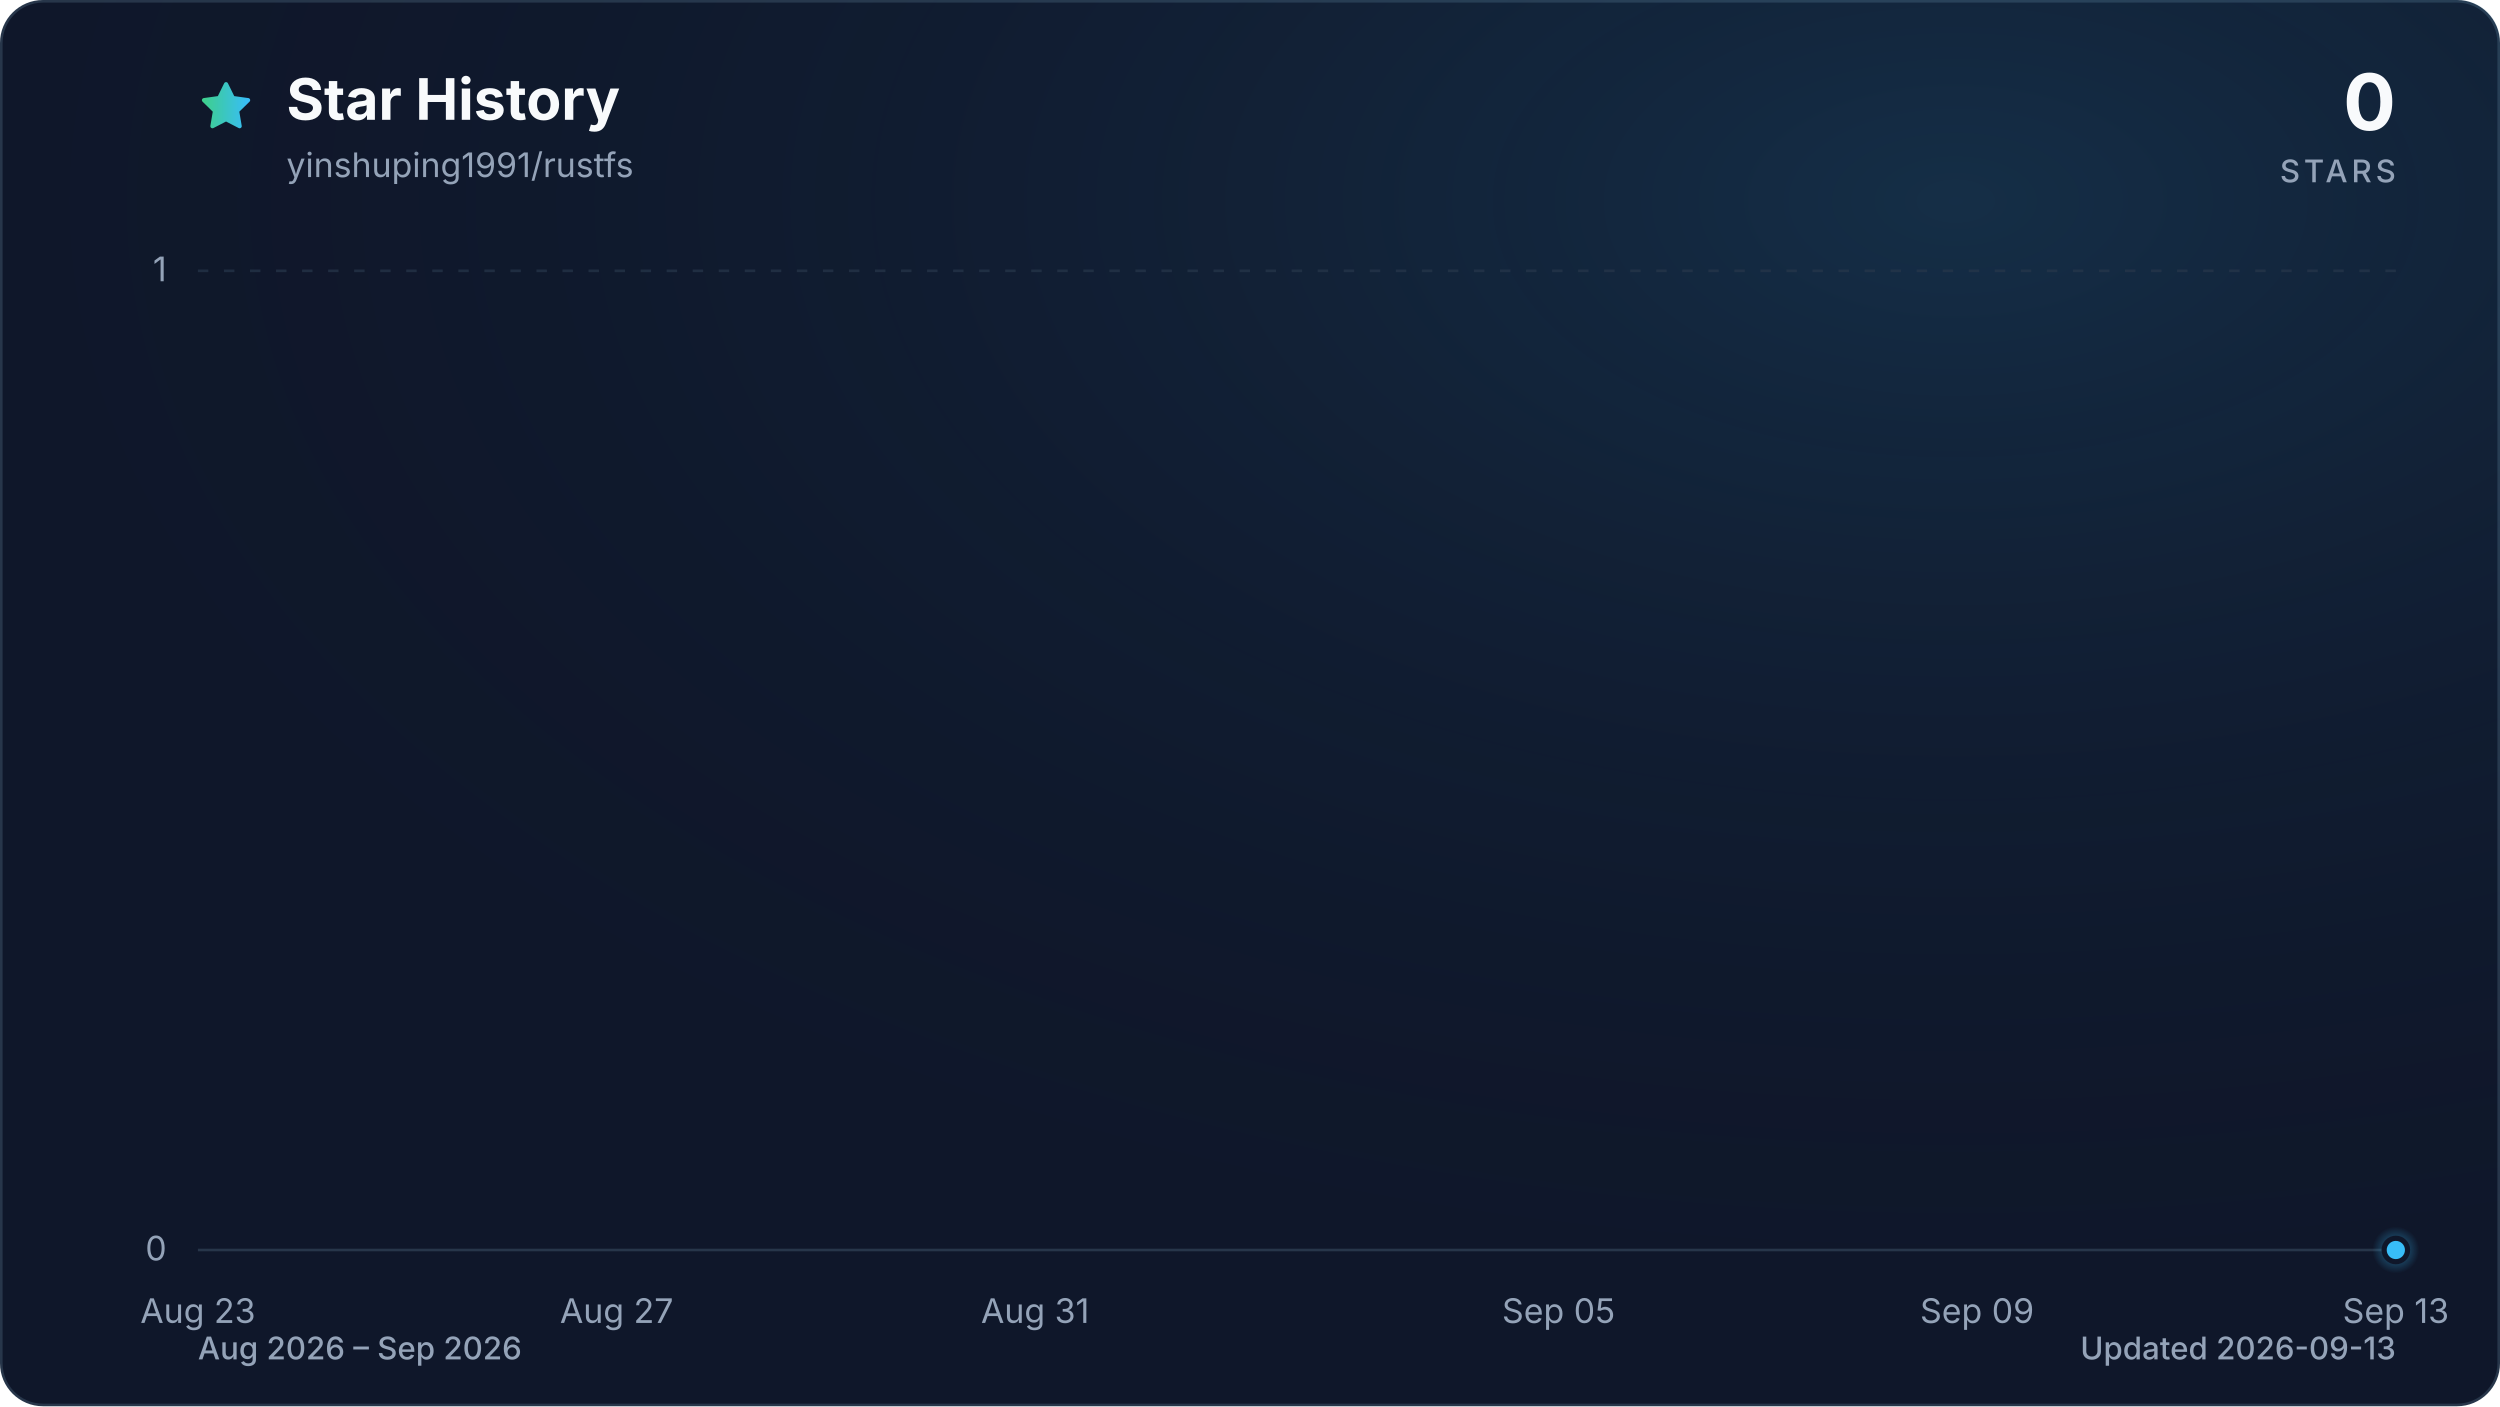
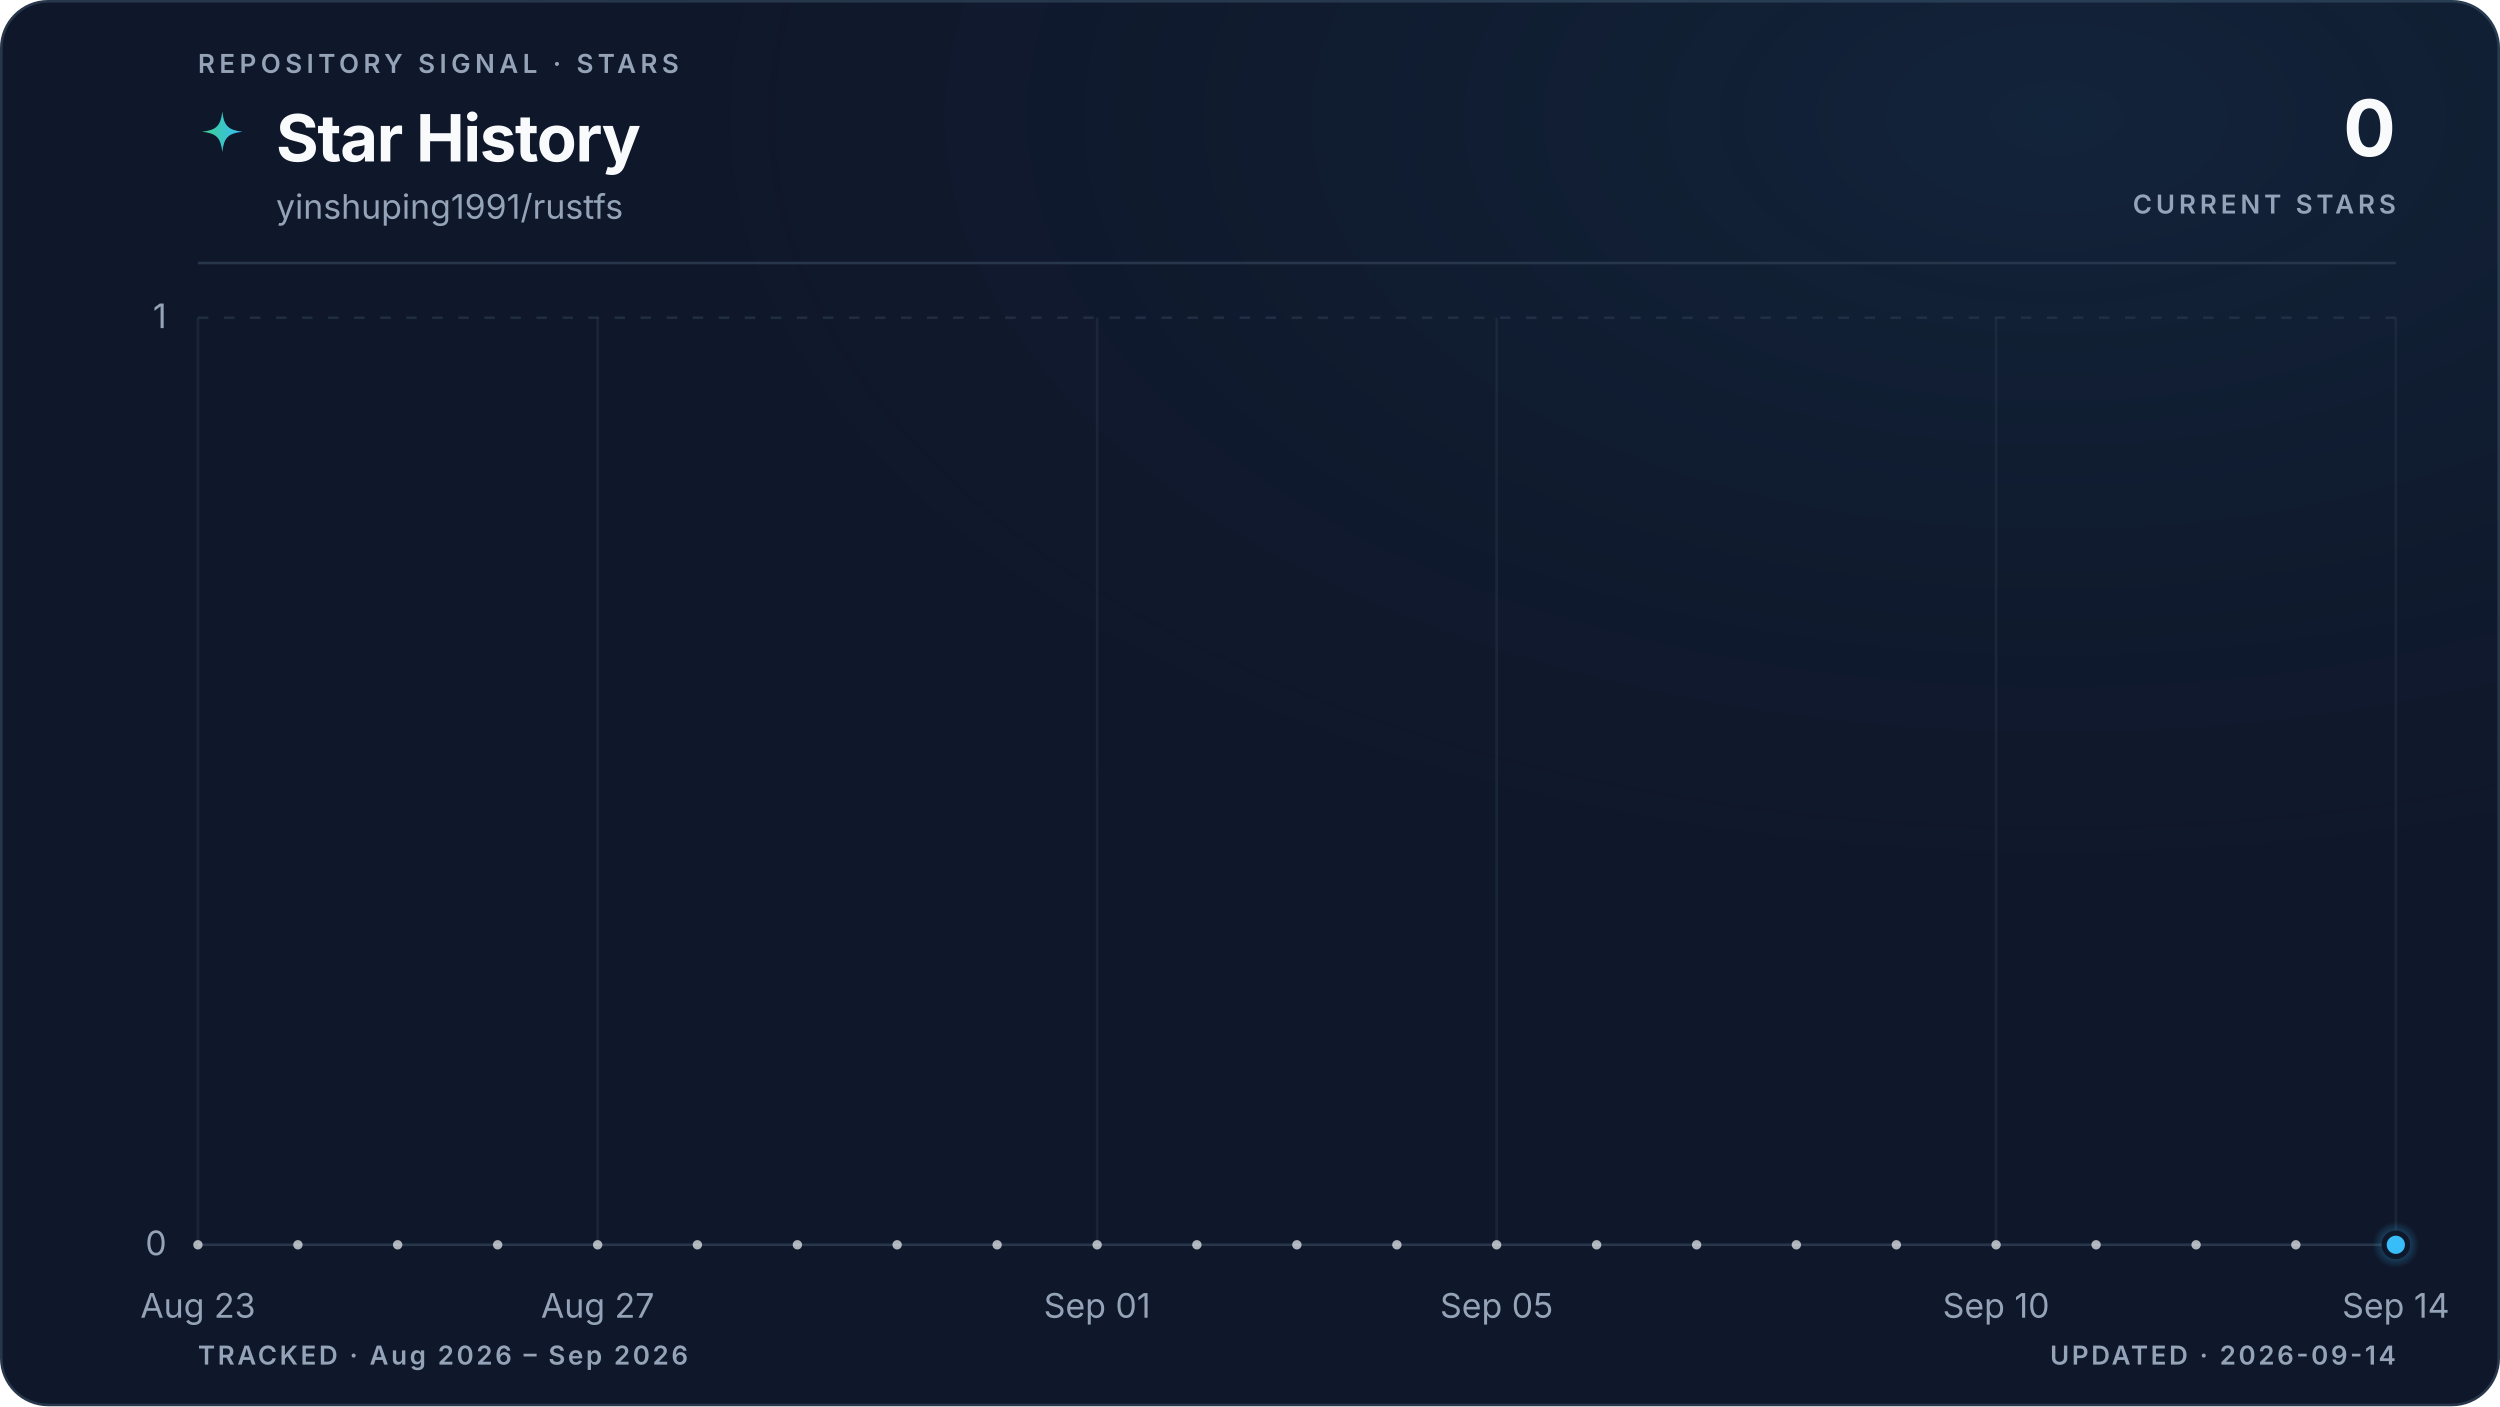
- <svg xmlns="http://www.w3.org/2000/svg" viewBox="0 0 960 540" role="img" aria-labelledby="title description" data-style="gradient" data-variant="glow" data-animated="true">
+ <svg xmlns="http://www.w3.org/2000/svg" viewBox="0 0 960 540" role="img" aria-labelledby="title description" data-style="gradient" data-variant="glow" data-layout="editorial" data-animated="true">
  <defs>
    <linearGradient id="trend" x1="0" y1="0" x2="1" y2="0">
      <stop offset="0%" stop-color="#3ecf8e" />
      <stop offset="100%" stop-color="#38bdf8" />
    </linearGradient>
    <linearGradient id="area" x1="0" y1="0" x2="0" y2="1">
-       <stop offset="0%" stop-color="#3ecf8e" stop-opacity="0.30" />
-       <stop offset="55%" stop-color="#38bdf8" stop-opacity="0.10" />
-       <stop offset="100%" stop-color="#38bdf8" stop-opacity="0.01" />
+       <stop offset="0%" stop-color="#3ecf8e" stop-opacity="0.22" />
+       <stop offset="55%" stop-color="#38bdf8" stop-opacity="0.06" />
+       <stop offset="100%" stop-color="#38bdf8" stop-opacity="0" />
    </linearGradient>
    <radialGradient id="marker-halo" cx="50%" cy="50%" r="50%">
      <stop offset="0%" stop-color="#38bdf8" stop-opacity="0.55" />
      <stop offset="100%" stop-color="#38bdf8" stop-opacity="0" />
    </radialGradient>
-     <radialGradient id="surface-glow" cx="78%" cy="14%" r="80%">
-       <stop offset="0%" stop-color="#38bdf8" stop-opacity="0.14" />
+     <radialGradient id="surface-glow" cx="82%" cy="8%" r="70%">
+       <stop offset="0%" stop-color="#38bdf8" stop-opacity="0.08" />
      <stop offset="100%" stop-color="#0f172a" stop-opacity="0" />
    </radialGradient>
    <filter id="trend-glow" x="-20%" y="-20%" width="140%" height="140%">
-       <feGaussianBlur stdDeviation="7" />
+       <feGaussianBlur stdDeviation="5" />
    </filter>
  </defs>
  <style>
.trend-enter{transform-box:fill-box;transform-origin:center;animation:trend-enter 520ms cubic-bezier(0.16,1,0.3,1)}
.marker-enter{transform-box:fill-box;transform-origin:center;animation:marker-enter 320ms cubic-bezier(0.16,1,0.3,1) 200ms both}
.marker-pulse{transform-box:fill-box;transform-origin:center;animation:marker-pulse 2.6s ease-out infinite}
@keyframes trend-enter{from{opacity:.35;transform:translateY(10px)}to{opacity:1;transform:translateY(0)}}
@keyframes marker-enter{from{opacity:0;transform:scale(.4)}to{opacity:1;transform:scale(1)}}
@keyframes marker-pulse{0%{opacity:.5;transform:scale(.7)}70%,100%{opacity:0;transform:scale(2.1)}}
@media (prefers-reduced-motion:reduce){.trend-enter,.marker-enter,.marker-pulse{animation:none!important}}
@media (prefers-reduced-motion:reduce){.marker-pulse{opacity:0}}
</style>
-   <rect x="0.5" y="0.5" width="959" height="539" fill="#0f172a" stroke="#27364a" stroke-width="1" rx="16" />
-   <rect width="960" height="540" fill="url(#surface-glow)" rx="16" />
-   <path d="M12 2.6l2.9 5.9 6.5.9-4.7 4.6 1.1 6.5-5.8-3-5.8 3 1.1-6.5-4.7-4.6 6.5-.9L12 2.6Z" transform="translate(76 30) scale(.9)" fill="url(#trend)" stroke="url(#trend)" stroke-width="1.8" stroke-linejoin="round" aria-hidden="true" />
-   <text x="110" y="46" fill="#f8fafc" font-family="ui-sans-serif, system-ui, -apple-system, BlinkMacSystemFont, 'Segoe UI', sans-serif" font-size="22" font-weight="700">Star History</text>
-   <text x="110" y="68" fill="#94a3b8" font-family="ui-sans-serif, system-ui, -apple-system, BlinkMacSystemFont, 'Segoe UI', sans-serif" font-size="13">yinshuping1991/rustfs</text>
-   <text x="920" y="50" fill="#f8fafc" font-family="ui-sans-serif, system-ui, -apple-system, BlinkMacSystemFont, 'Segoe UI', sans-serif" font-size="30" font-weight="700" text-anchor="end">0</text>
-   <text x="920" y="70" fill="#94a3b8" font-family="ui-sans-serif, system-ui, -apple-system, BlinkMacSystemFont, 'Segoe UI', sans-serif" font-size="12" font-weight="500" letter-spacing="1.5" text-anchor="end">STARS</text>
-   <line x1="76" y1="480.0" x2="920" y2="480.0" stroke="#27364a" stroke-width="1" stroke-dasharray="0" opacity="1" />
-   <text x="64" y="484.0" fill="#94a3b8" font-family="ui-sans-serif, system-ui, -apple-system, BlinkMacSystemFont, 'Segoe UI', sans-serif" font-size="13" text-anchor="end">0</text>
-   <line x1="76" y1="104.0" x2="920" y2="104.0" stroke="#27364a" stroke-width="1" stroke-dasharray="4 6" opacity="0.7" />
-   <text x="64" y="108.0" fill="#94a3b8" font-family="ui-sans-serif, system-ui, -apple-system, BlinkMacSystemFont, 'Segoe UI', sans-serif" font-size="13" text-anchor="end">1</text>
-   <text x="76.0" y="508" fill="#94a3b8" font-family="ui-sans-serif, system-ui, -apple-system, BlinkMacSystemFont, 'Segoe UI', sans-serif" font-size="13" text-anchor="middle">Aug 23</text>
-   <text x="236.8" y="508" fill="#94a3b8" font-family="ui-sans-serif, system-ui, -apple-system, BlinkMacSystemFont, 'Segoe UI', sans-serif" font-size="13" text-anchor="middle">Aug 27</text>
-   <text x="397.5" y="508" fill="#94a3b8" font-family="ui-sans-serif, system-ui, -apple-system, BlinkMacSystemFont, 'Segoe UI', sans-serif" font-size="13" text-anchor="middle">Aug 31</text>
-   <text x="598.5" y="508" fill="#94a3b8" font-family="ui-sans-serif, system-ui, -apple-system, BlinkMacSystemFont, 'Segoe UI', sans-serif" font-size="13" text-anchor="middle">Sep 05</text>
-   <text x="759.2" y="508" fill="#94a3b8" font-family="ui-sans-serif, system-ui, -apple-system, BlinkMacSystemFont, 'Segoe UI', sans-serif" font-size="13" text-anchor="middle">Sep 09</text>
-   <text x="920.0" y="508" fill="#94a3b8" font-family="ui-sans-serif, system-ui, -apple-system, BlinkMacSystemFont, 'Segoe UI', sans-serif" font-size="13" text-anchor="middle">Sep 13</text>
+   <rect x="0.5" y="0.5" width="959" height="539" fill="#0f172a" stroke="#27364a" stroke-width="1" rx="18" />
+   <rect width="960" height="540" fill="url(#surface-glow)" rx="18" />
+   <text x="76" y="28" fill="#94a3b8" font-family="ui-sans-serif, system-ui, -apple-system, BlinkMacSystemFont, 'Segoe UI', sans-serif" font-size="10" font-weight="600" letter-spacing="1.7">REPOSITORY SIGNAL · STARS</text>
+   <path d="M12 1c.8 7.1 2.9 9.2 10 10-7.1.8-9.2 2.9-10 10-.8-7.1-2.9-9.2-10-10 7.1-.8 9.2-2.9 10-10Z" transform="translate(76 42) scale(.78)" fill="url(#trend)" aria-hidden="true" />
+   <text x="106" y="62" fill="#f8fafc" font-family="ui-sans-serif, system-ui, -apple-system, BlinkMacSystemFont, 'Segoe UI', sans-serif" font-size="25" font-weight="700" letter-spacing="-0.5">Star History</text>
+   <text x="106" y="84" fill="#94a3b8" font-family="ui-sans-serif, system-ui, -apple-system, BlinkMacSystemFont, 'Segoe UI', sans-serif" font-size="13">yinshuping1991/rustfs</text>
+   <text x="920" y="60" fill="#f8fafc" font-family="ui-sans-serif, system-ui, -apple-system, BlinkMacSystemFont, 'Segoe UI', sans-serif" font-size="30" font-weight="700" letter-spacing="-0.6" text-anchor="end">0</text>
+   <text x="920" y="82" fill="#94a3b8" font-family="ui-sans-serif, system-ui, -apple-system, BlinkMacSystemFont, 'Segoe UI', sans-serif" font-size="10" font-weight="600" letter-spacing="1.5" text-anchor="end">CURRENT STARS</text>
+   <line x1="76" y1="101" x2="920" y2="101" stroke="#27364a" stroke-width="1" />
+   <line x1="76" y1="478.0" x2="920" y2="478.0" stroke="#27364a" stroke-width="1" stroke-dasharray="0" opacity="1" />
+   <text x="64" y="482.0" fill="#94a3b8" font-family="ui-sans-serif, system-ui, -apple-system, BlinkMacSystemFont, 'Segoe UI', sans-serif" font-size="13" text-anchor="end">0</text>
+   <line x1="76" y1="122.0" x2="920" y2="122.0" stroke="#27364a" stroke-width="1" stroke-dasharray="4 6" opacity="0.7" />
+   <text x="64" y="126.0" fill="#94a3b8" font-family="ui-sans-serif, system-ui, -apple-system, BlinkMacSystemFont, 'Segoe UI', sans-serif" font-size="13" text-anchor="end">1</text>
+   <line x1="76.0" y1="122" x2="76.0" y2="478" stroke="#27364a" stroke-width="1" opacity="0.45" />
+   <text x="76.0" y="506" fill="#94a3b8" font-family="ui-sans-serif, system-ui, -apple-system, BlinkMacSystemFont, 'Segoe UI', sans-serif" font-size="13" text-anchor="middle">Aug 23</text>
+   <line x1="229.5" y1="122" x2="229.5" y2="478" stroke="#27364a" stroke-width="1" opacity="0.45" />
+   <text x="229.5" y="506" fill="#94a3b8" font-family="ui-sans-serif, system-ui, -apple-system, BlinkMacSystemFont, 'Segoe UI', sans-serif" font-size="13" text-anchor="middle">Aug 27</text>
+   <line x1="421.3" y1="122" x2="421.3" y2="478" stroke="#27364a" stroke-width="1" opacity="0.45" />
+   <text x="421.3" y="506" fill="#94a3b8" font-family="ui-sans-serif, system-ui, -apple-system, BlinkMacSystemFont, 'Segoe UI', sans-serif" font-size="13" text-anchor="middle">Sep 01</text>
+   <line x1="574.7" y1="122" x2="574.7" y2="478" stroke="#27364a" stroke-width="1" opacity="0.45" />
+   <text x="574.7" y="506" fill="#94a3b8" font-family="ui-sans-serif, system-ui, -apple-system, BlinkMacSystemFont, 'Segoe UI', sans-serif" font-size="13" text-anchor="middle">Sep 05</text>
+   <line x1="766.5" y1="122" x2="766.5" y2="478" stroke="#27364a" stroke-width="1" opacity="0.45" />
+   <text x="766.5" y="506" fill="#94a3b8" font-family="ui-sans-serif, system-ui, -apple-system, BlinkMacSystemFont, 'Segoe UI', sans-serif" font-size="13" text-anchor="middle">Sep 10</text>
+   <line x1="920.0" y1="122" x2="920.0" y2="478" stroke="#27364a" stroke-width="1" opacity="0.45" />
+   <text x="920.0" y="506" fill="#94a3b8" font-family="ui-sans-serif, system-ui, -apple-system, BlinkMacSystemFont, 'Segoe UI', sans-serif" font-size="13" text-anchor="middle">Sep 14</text>
  <g class="trend-enter">
-     <path d="M 76.0 480.0 C 89.4 480.0, 102.8 480.0, 116.2 480.0 C 129.6 480.0, 143.0 480.0, 156.4 480.0 C 169.8 480.0, 183.2 480.0, 196.6 480.0 C 210.0 480.0, 223.4 480.0, 236.8 480.0 C 250.2 480.0, 263.6 480.0, 277.0 480.0 C 290.3 480.0, 303.7 480.0, 317.1 480.0 C 330.5 480.0, 343.9 480.0, 357.3 480.0 C 370.7 480.0, 384.1 480.0, 397.5 480.0 C 410.9 480.0, 424.3 480.0, 437.7 480.0 C 451.1 480.0, 464.5 480.0, 477.9 480.0 C 491.3 480.0, 504.7 480.0, 518.1 480.0 C 531.5 480.0, 544.9 480.0, 558.3 480.0 C 571.7 480.0, 585.1 480.0, 598.5 480.0 C 611.9 480.0, 625.3 480.0, 638.7 480.0 C 652.1 480.0, 665.5 480.0, 678.9 480.0 C 692.3 480.0, 705.7 480.0, 719.0 480.0 C 732.4 480.0, 745.8 480.0, 759.2 480.0 C 772.6 480.0, 786.0 480.0, 799.4 480.0 C 812.8 480.0, 826.2 480.0, 839.6 480.0 C 853.0 480.0, 866.4 480.0, 879.8 480.0 C 893.2 480.0, 906.6 480.0, 920.0 480.0 L 920.0 480.0 L 76.0 480.0 Z" fill="url(#area)" />
-     <path d="M 76.0 480.0 C 89.4 480.0, 102.8 480.0, 116.2 480.0 C 129.6 480.0, 143.0 480.0, 156.4 480.0 C 169.8 480.0, 183.2 480.0, 196.6 480.0 C 210.0 480.0, 223.4 480.0, 236.8 480.0 C 250.2 480.0, 263.6 480.0, 277.0 480.0 C 290.3 480.0, 303.7 480.0, 317.1 480.0 C 330.5 480.0, 343.9 480.0, 357.3 480.0 C 370.7 480.0, 384.1 480.0, 397.5 480.0 C 410.9 480.0, 424.3 480.0, 437.7 480.0 C 451.1 480.0, 464.5 480.0, 477.9 480.0 C 491.3 480.0, 504.7 480.0, 518.1 480.0 C 531.5 480.0, 544.9 480.0, 558.3 480.0 C 571.7 480.0, 585.1 480.0, 598.5 480.0 C 611.9 480.0, 625.3 480.0, 638.7 480.0 C 652.1 480.0, 665.5 480.0, 678.9 480.0 C 692.3 480.0, 705.7 480.0, 719.0 480.0 C 732.4 480.0, 745.8 480.0, 759.2 480.0 C 772.6 480.0, 786.0 480.0, 799.4 480.0 C 812.8 480.0, 826.2 480.0, 839.6 480.0 C 853.0 480.0, 866.4 480.0, 879.8 480.0 C 893.2 480.0, 906.6 480.0, 920.0 480.0" fill="none" stroke="url(#trend)" stroke-width="12" stroke-linecap="round" stroke-linejoin="round" opacity="0.16" filter="url(#trend-glow)" />
-     <path d="M 76.0 480.0 C 89.4 480.0, 102.8 480.0, 116.2 480.0 C 129.6 480.0, 143.0 480.0, 156.4 480.0 C 169.8 480.0, 183.2 480.0, 196.6 480.0 C 210.0 480.0, 223.4 480.0, 236.8 480.0 C 250.2 480.0, 263.6 480.0, 277.0 480.0 C 290.3 480.0, 303.7 480.0, 317.1 480.0 C 330.5 480.0, 343.9 480.0, 357.3 480.0 C 370.7 480.0, 384.1 480.0, 397.5 480.0 C 410.9 480.0, 424.3 480.0, 437.7 480.0 C 451.1 480.0, 464.5 480.0, 477.9 480.0 C 491.3 480.0, 504.7 480.0, 518.1 480.0 C 531.5 480.0, 544.9 480.0, 558.3 480.0 C 571.7 480.0, 585.1 480.0, 598.5 480.0 C 611.9 480.0, 625.3 480.0, 638.7 480.0 C 652.1 480.0, 665.5 480.0, 678.9 480.0 C 692.3 480.0, 705.7 480.0, 719.0 480.0 C 732.4 480.0, 745.8 480.0, 759.2 480.0 C 772.6 480.0, 786.0 480.0, 799.4 480.0 C 812.8 480.0, 826.2 480.0, 839.6 480.0 C 853.0 480.0, 866.4 480.0, 879.8 480.0 C 893.2 480.0, 906.6 480.0, 920.0 480.0" fill="none" stroke="url(#trend)" stroke-width="3" stroke-linecap="round" stroke-linejoin="round" />
+     <path d="M 76.0 478.0 C 88.8 478.0, 101.6 478.0, 114.4 478.0 C 127.2 478.0, 139.9 478.0, 152.7 478.0 C 165.5 478.0, 178.3 478.0, 191.1 478.0 C 203.9 478.0, 216.7 478.0, 229.5 478.0 C 242.2 478.0, 255.0 478.0, 267.8 478.0 C 280.6 478.0, 293.4 478.0, 306.2 478.0 C 319.0 478.0, 331.8 478.0, 344.5 478.0 C 357.3 478.0, 370.1 478.0, 382.9 478.0 C 395.7 478.0, 408.5 478.0, 421.3 478.0 C 434.1 478.0, 446.8 478.0, 459.6 478.0 C 472.4 478.0, 485.2 478.0, 498.0 478.0 C 510.8 478.0, 523.6 478.0, 536.4 478.0 C 549.2 478.0, 561.9 478.0, 574.7 478.0 C 587.5 478.0, 600.3 478.0, 613.1 478.0 C 625.9 478.0, 638.7 478.0, 651.5 478.0 C 664.2 478.0, 677.0 478.0, 689.8 478.0 C 702.6 478.0, 715.4 478.0, 728.2 478.0 C 741.0 478.0, 753.8 478.0, 766.5 478.0 C 779.3 478.0, 792.1 478.0, 804.9 478.0 C 817.7 478.0, 830.5 478.0, 843.3 478.0 C 856.1 478.0, 868.8 478.0, 881.6 478.0 C 894.4 478.0, 907.2 478.0, 920.0 478.0 L 920.0 478.0 L 76.0 478.0 Z" fill="url(#area)" />
+     <path d="M 76.0 478.0 C 88.8 478.0, 101.6 478.0, 114.4 478.0 C 127.2 478.0, 139.9 478.0, 152.7 478.0 C 165.5 478.0, 178.3 478.0, 191.1 478.0 C 203.9 478.0, 216.7 478.0, 229.5 478.0 C 242.2 478.0, 255.0 478.0, 267.8 478.0 C 280.6 478.0, 293.4 478.0, 306.2 478.0 C 319.0 478.0, 331.8 478.0, 344.5 478.0 C 357.3 478.0, 370.1 478.0, 382.9 478.0 C 395.7 478.0, 408.5 478.0, 421.3 478.0 C 434.1 478.0, 446.8 478.0, 459.6 478.0 C 472.4 478.0, 485.2 478.0, 498.0 478.0 C 510.8 478.0, 523.6 478.0, 536.4 478.0 C 549.2 478.0, 561.9 478.0, 574.7 478.0 C 587.5 478.0, 600.3 478.0, 613.1 478.0 C 625.9 478.0, 638.7 478.0, 651.5 478.0 C 664.2 478.0, 677.0 478.0, 689.8 478.0 C 702.6 478.0, 715.4 478.0, 728.2 478.0 C 741.0 478.0, 753.8 478.0, 766.5 478.0 C 779.3 478.0, 792.1 478.0, 804.9 478.0 C 817.7 478.0, 830.5 478.0, 843.3 478.0 C 856.1 478.0, 868.8 478.0, 881.6 478.0 C 894.4 478.0, 907.2 478.0, 920.0 478.0" fill="none" stroke="url(#trend)" stroke-width="10" stroke-linecap="round" stroke-linejoin="round" opacity="0.10" filter="url(#trend-glow)" />
+     <path d="M 76.0 478.0 C 88.8 478.0, 101.6 478.0, 114.4 478.0 C 127.2 478.0, 139.9 478.0, 152.7 478.0 C 165.5 478.0, 178.3 478.0, 191.1 478.0 C 203.9 478.0, 216.7 478.0, 229.5 478.0 C 242.2 478.0, 255.0 478.0, 267.8 478.0 C 280.6 478.0, 293.4 478.0, 306.2 478.0 C 319.0 478.0, 331.8 478.0, 344.5 478.0 C 357.3 478.0, 370.1 478.0, 382.9 478.0 C 395.7 478.0, 408.5 478.0, 421.3 478.0 C 434.1 478.0, 446.8 478.0, 459.6 478.0 C 472.4 478.0, 485.2 478.0, 498.0 478.0 C 510.8 478.0, 523.6 478.0, 536.4 478.0 C 549.2 478.0, 561.9 478.0, 574.7 478.0 C 587.5 478.0, 600.3 478.0, 613.1 478.0 C 625.9 478.0, 638.7 478.0, 651.5 478.0 C 664.2 478.0, 677.0 478.0, 689.8 478.0 C 702.6 478.0, 715.4 478.0, 728.2 478.0 C 741.0 478.0, 753.8 478.0, 766.5 478.0 C 779.3 478.0, 792.1 478.0, 804.9 478.0 C 817.7 478.0, 830.5 478.0, 843.3 478.0 C 856.1 478.0, 868.8 478.0, 881.6 478.0 C 894.4 478.0, 907.2 478.0, 920.0 478.0" fill="none" stroke="url(#trend)" stroke-width="3" stroke-linecap="round" stroke-linejoin="round" />
+     <g data-point-count="22" fill="#f8fafc" opacity="0.68">
+       <circle cx="76.0" cy="478.0" r="1.8" />
+       <circle cx="114.4" cy="478.0" r="1.8" />
+       <circle cx="152.7" cy="478.0" r="1.8" />
+       <circle cx="191.1" cy="478.0" r="1.8" />
+       <circle cx="229.5" cy="478.0" r="1.8" />
+       <circle cx="267.8" cy="478.0" r="1.8" />
+       <circle cx="306.2" cy="478.0" r="1.8" />
+       <circle cx="344.5" cy="478.0" r="1.8" />
+       <circle cx="382.9" cy="478.0" r="1.8" />
+       <circle cx="421.3" cy="478.0" r="1.8" />
+       <circle cx="459.6" cy="478.0" r="1.8" />
+       <circle cx="498.0" cy="478.0" r="1.8" />
+       <circle cx="536.4" cy="478.0" r="1.8" />
+       <circle cx="574.7" cy="478.0" r="1.8" />
+       <circle cx="613.1" cy="478.0" r="1.8" />
+       <circle cx="651.5" cy="478.0" r="1.8" />
+       <circle cx="689.8" cy="478.0" r="1.8" />
+       <circle cx="728.2" cy="478.0" r="1.8" />
+       <circle cx="766.5" cy="478.0" r="1.8" />
+       <circle cx="804.9" cy="478.0" r="1.8" />
+       <circle cx="843.3" cy="478.0" r="1.8" />
+       <circle cx="881.6" cy="478.0" r="1.8" />
+     </g>
  </g>
  <g class="marker-enter">
-     <circle class="marker-pulse" cx="920.0" cy="480.0" r="9" fill="url(#marker-halo)" />
-     <circle cx="920.0" cy="480.0" r="4.5" fill="#38bdf8" stroke="#0f172a" stroke-width="2" />
+     <circle class="marker-pulse" cx="920.0" cy="478.0" r="9" fill="url(#marker-halo)" />
+     <circle cx="920.0" cy="478.0" r="4.5" fill="#38bdf8" stroke="#0f172a" stroke-width="2" />
  </g>
-   <text x="76" y="522" fill="#94a3b8" font-family="ui-sans-serif, system-ui, -apple-system, BlinkMacSystemFont, 'Segoe UI', sans-serif" font-size="12" font-weight="500">Aug 2026 – Sep 2026</text>
-   <text x="920" y="522" fill="#94a3b8" font-family="ui-sans-serif, system-ui, -apple-system, BlinkMacSystemFont, 'Segoe UI', sans-serif" font-size="12" font-weight="500" text-anchor="end">Updated 2026-09-13</text>
+   <text x="76" y="524" fill="#94a3b8" font-family="ui-sans-serif, system-ui, -apple-system, BlinkMacSystemFont, 'Segoe UI', sans-serif" font-size="10" font-weight="600" letter-spacing="1">TRACKED · Aug 2026 – Sep 2026</text>
+   <text x="920" y="524" fill="#94a3b8" font-family="ui-sans-serif, system-ui, -apple-system, BlinkMacSystemFont, 'Segoe UI', sans-serif" font-size="10" font-weight="600" letter-spacing="1" text-anchor="end">UPDATED · 2026-09-14</text>
</svg>
